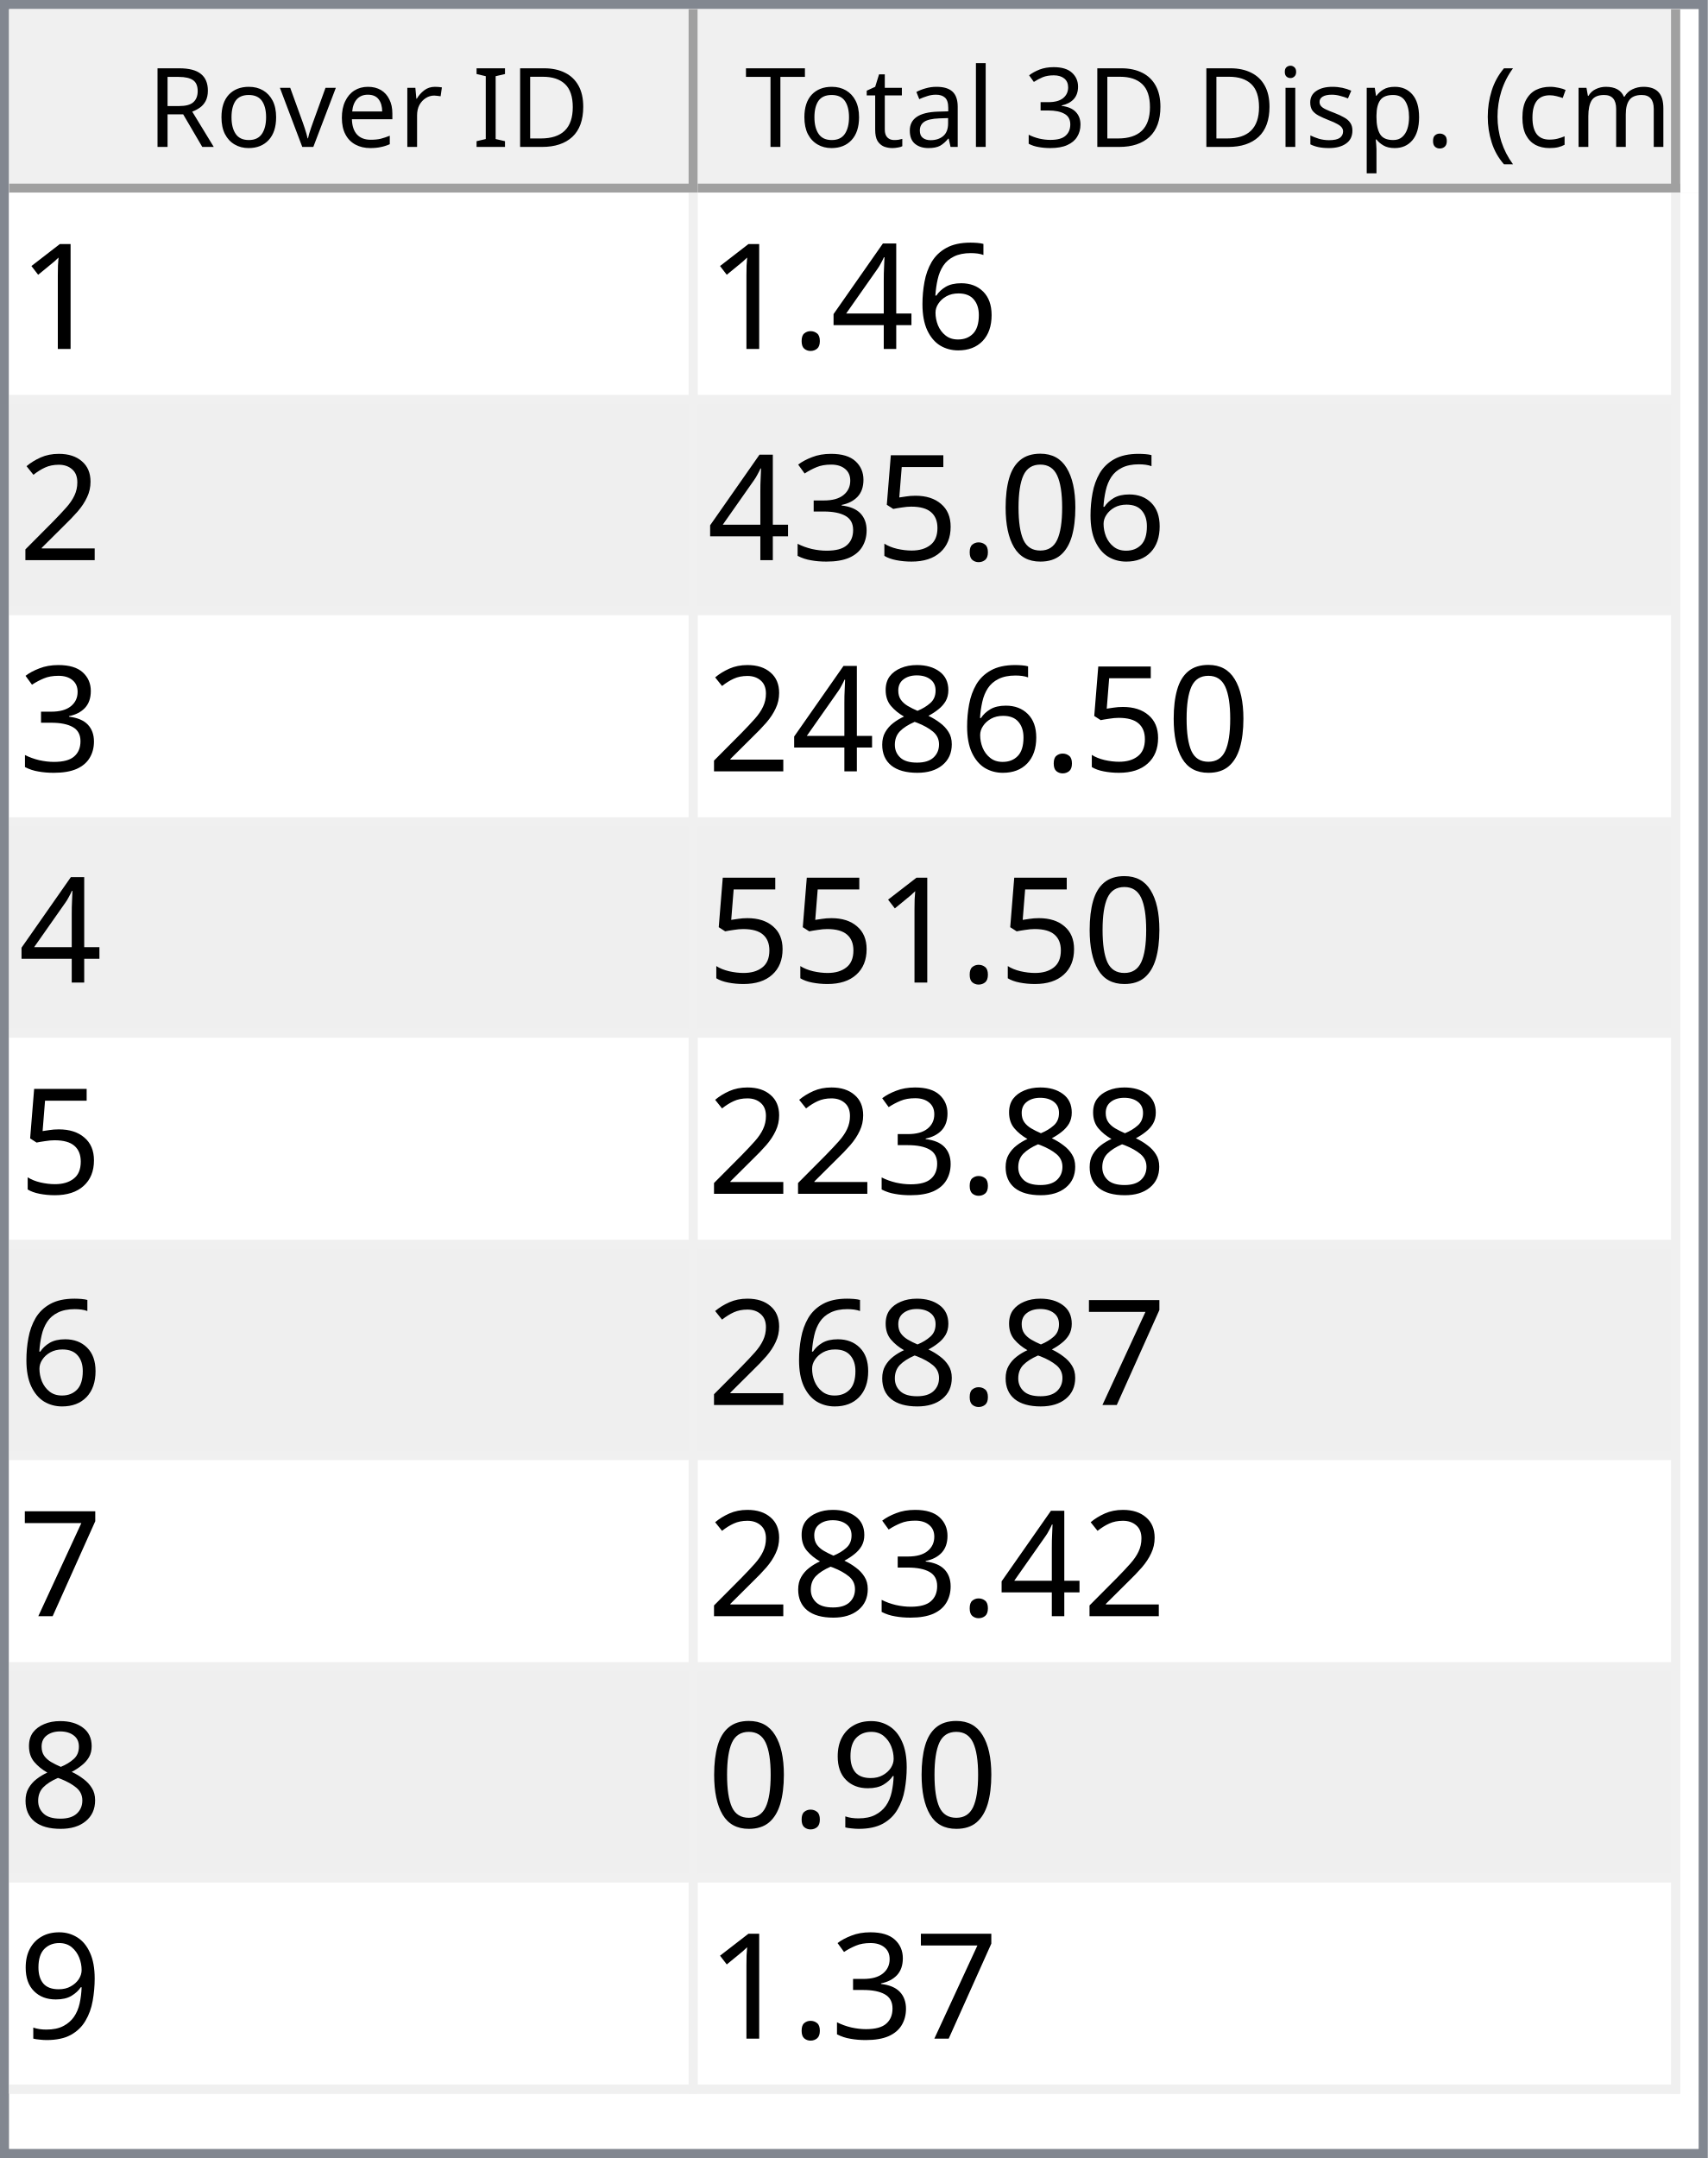
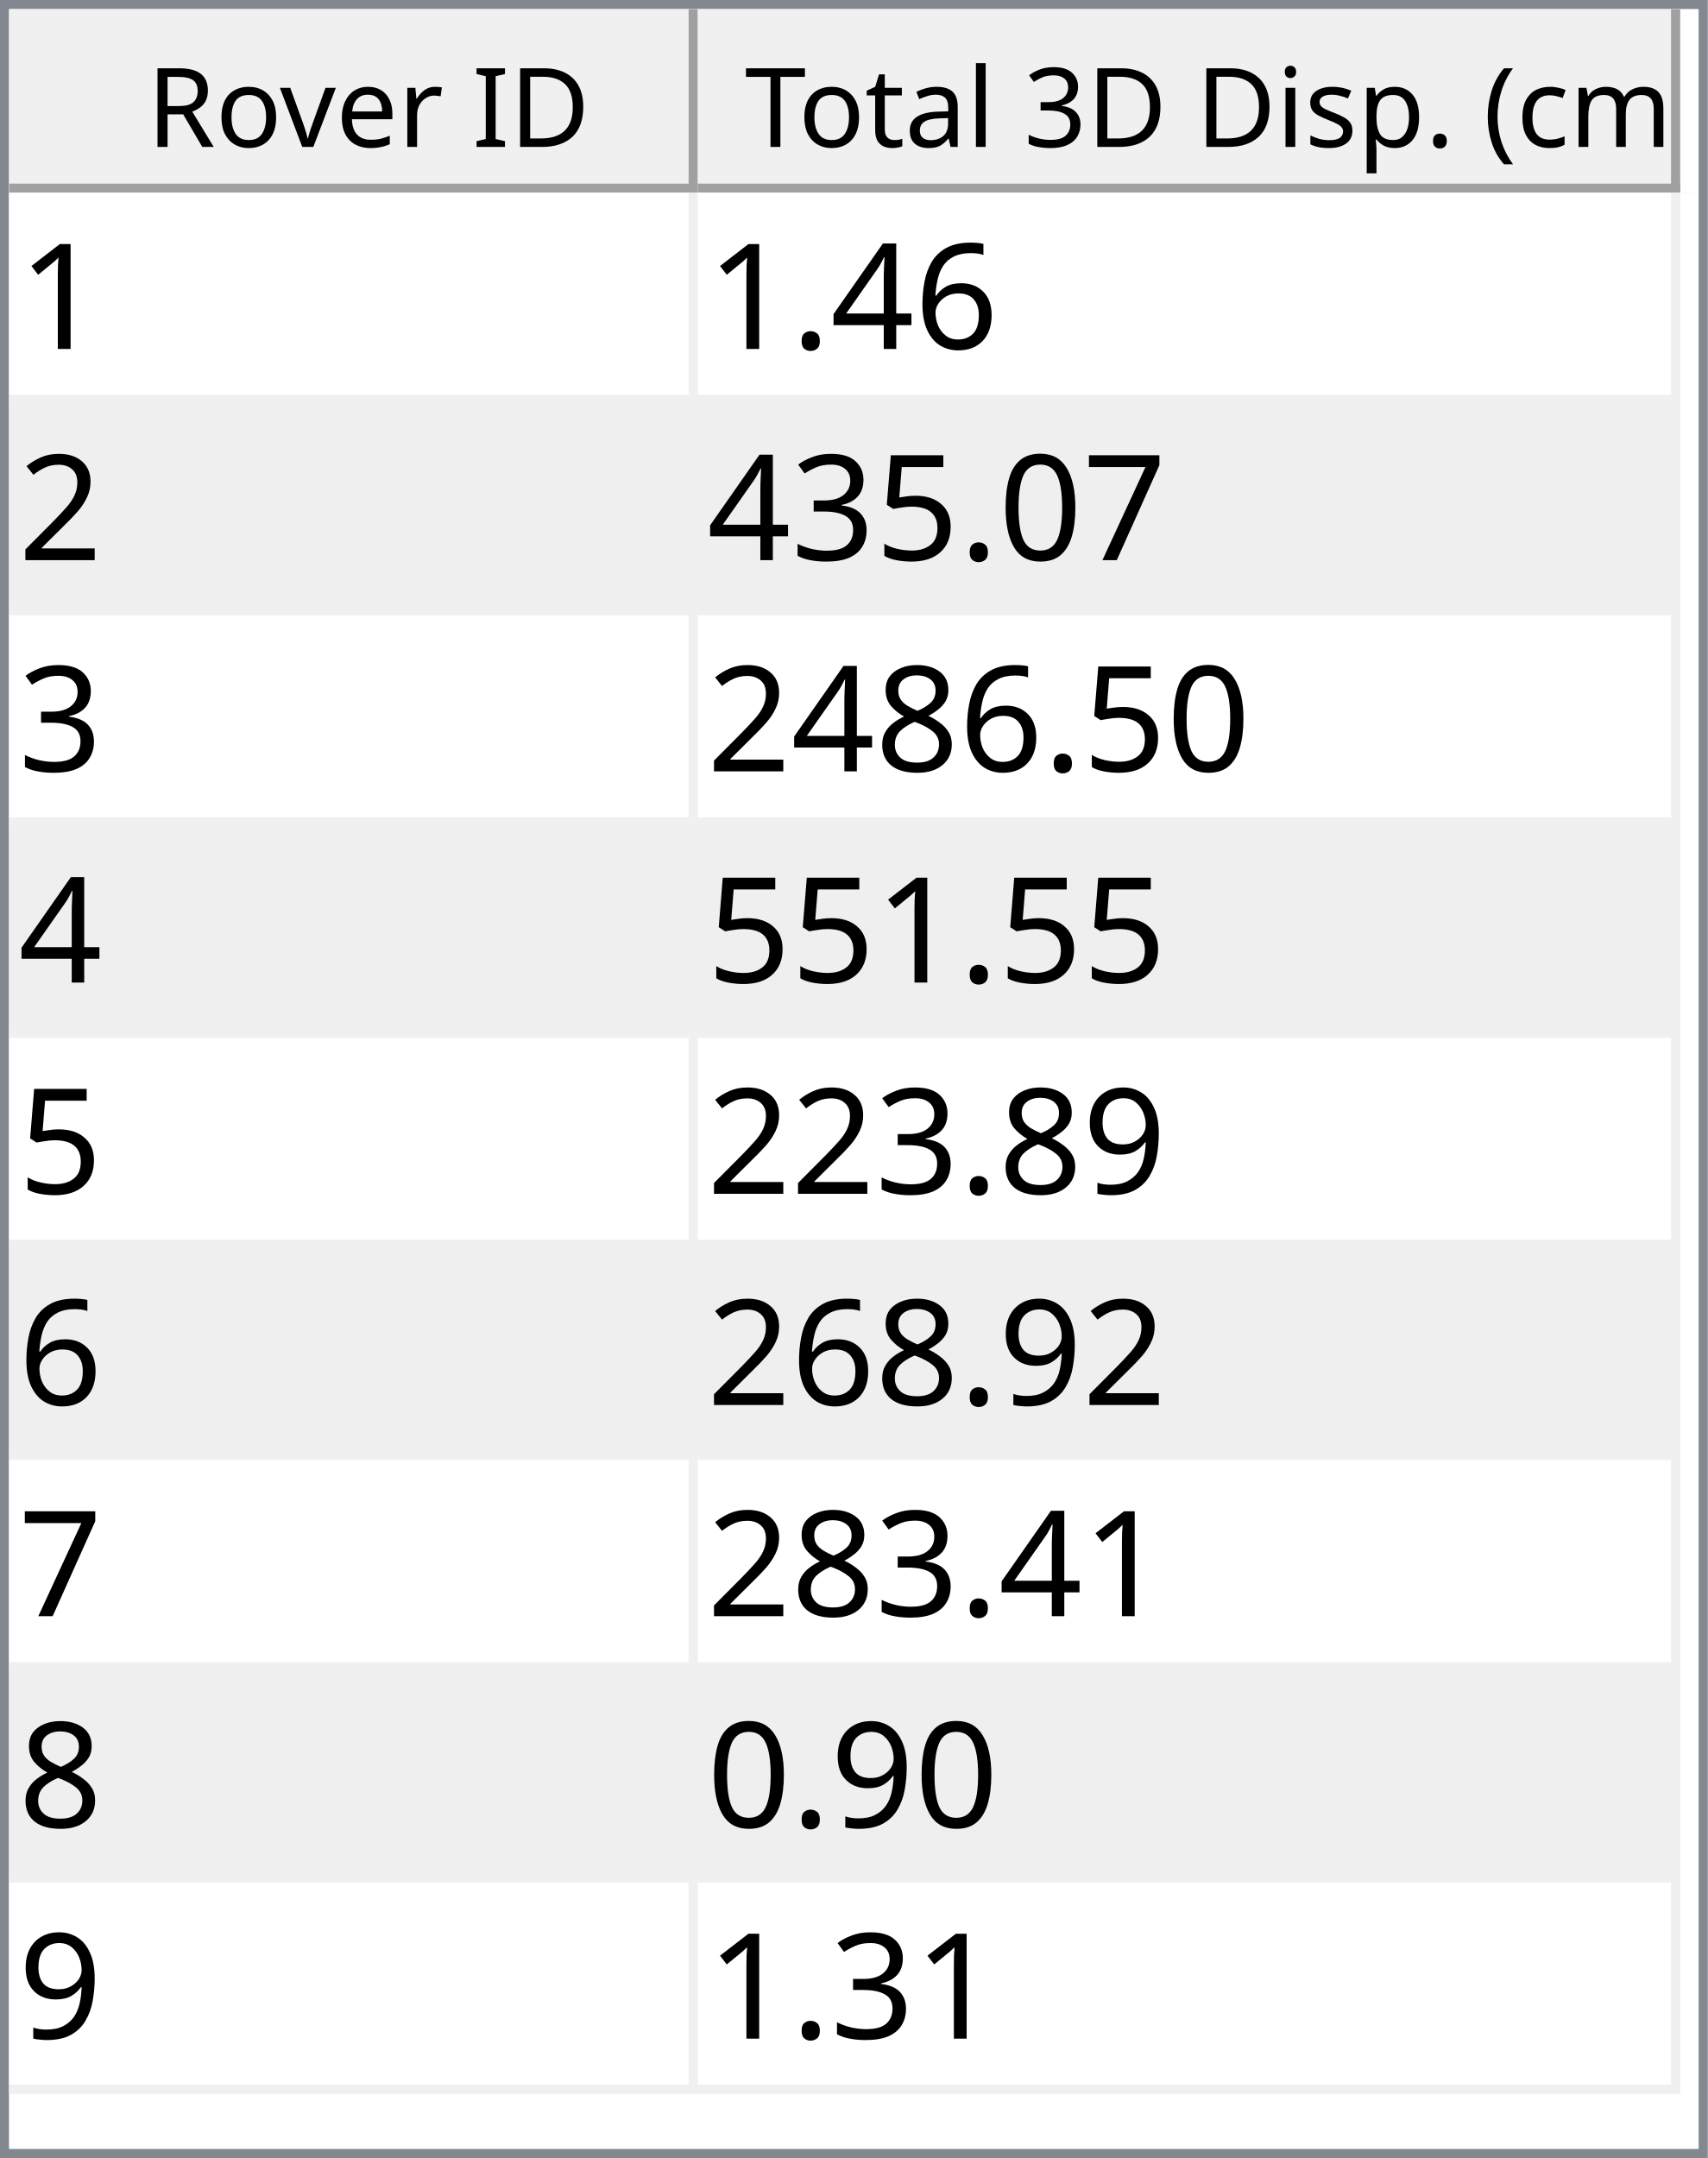
<svg xmlns="http://www.w3.org/2000/svg" style="fill-opacity:1; color-rendering:auto; color-interpolation:auto; text-rendering:auto; stroke:black; stroke-linecap:square; stroke-miterlimit:10; shape-rendering:auto; stroke-opacity:1; fill:black; stroke-dasharray:none; font-weight:normal; stroke-width:1; font-family:'Dialog'; font-style:normal; stroke-linejoin:miter; font-size:12px; stroke-dashoffset:0; image-rendering:auto;" width="186" height="235">
  <defs id="genericDefs" />
  <g>
    <defs id="defs1">
      <clipPath clipPathUnits="userSpaceOnUse" id="clipPath1">
        <path d="M0 0 L186 0 L186 235 L0 235 L0 0 Z" />
      </clipPath>
      <clipPath clipPathUnits="userSpaceOnUse" id="clipPath2">
        <path d="M0 0 L0 235 L186 235 L186 0 Z" />
      </clipPath>
      <clipPath clipPathUnits="userSpaceOnUse" id="clipPath3">
        <path d="M0 0 L0 20 L184 20 L184 0 Z" />
      </clipPath>
      <clipPath clipPathUnits="userSpaceOnUse" id="clipPath4">
        <path d="M0 0 L0 20 L75 20 L75 0 Z" />
      </clipPath>
      <clipPath clipPathUnits="userSpaceOnUse" id="clipPath5">
        <path d="M1 1 L1 19 L74 19 L74 1 Z" />
      </clipPath>
      <clipPath clipPathUnits="userSpaceOnUse" id="clipPath6">
        <path d="M0 0 L0 18 L73 18 L73 0 Z" />
      </clipPath>
      <clipPath clipPathUnits="userSpaceOnUse" id="clipPath7">
        <path d="M-0.5 -0.5 L-0.5 19.5 L74.5 19.5 L74.5 -0.5 Z" />
      </clipPath>
      <clipPath clipPathUnits="userSpaceOnUse" id="clipPath8">
        <path d="M0 0 L0 20 L107 20 L107 0 Z" />
      </clipPath>
      <clipPath clipPathUnits="userSpaceOnUse" id="clipPath9">
        <path d="M1 1 L1 19 L106 19 L106 1 Z" />
      </clipPath>
      <clipPath clipPathUnits="userSpaceOnUse" id="clipPath10">
        <path d="M0 0 L0 18 L105 18 L105 0 Z" />
      </clipPath>
      <clipPath clipPathUnits="userSpaceOnUse" id="clipPath11">
        <path d="M-0.5 -0.5 L-0.5 19.5 L106.5 19.5 L106.5 -0.5 Z" />
      </clipPath>
      <clipPath clipPathUnits="userSpaceOnUse" id="clipPath12">
        <path d="M0 0 L0 213 L184 213 L184 0 Z" />
      </clipPath>
      <clipPath clipPathUnits="userSpaceOnUse" id="clipPath13">
        <path d="M0 0 L0 207 L182 207 L182 0 Z" />
      </clipPath>
      <clipPath clipPathUnits="userSpaceOnUse" id="clipPath14">
        <path d="M-0.5 -0.5 L-0.5 206.5 L181.5 206.5 L181.5 -0.5 Z" />
      </clipPath>
      <clipPath clipPathUnits="userSpaceOnUse" id="clipPath15">
        <path d="M0 0 L0 22 L74 22 L74 0 Z" />
      </clipPath>
      <clipPath clipPathUnits="userSpaceOnUse" id="clipPath16">
        <path d="M0 0 L0 22 L106 22 L106 0 Z" />
      </clipPath>
      <font horiz-adv-x="64.551" id="font1">
        <font-face ascent="107.91" descent="25.098" units-per-em="100" style="font-style:normal; font-family:Segoe UI; font-weight:normal;" />
        <missing-glyph horiz-adv-x="64.551" d="M8.109 0 L8.109 68.266 L56.453 68.266 L56.453 0 L8.109 0 ZM15.328 7.234 L49.219 7.234 L49.219 61.031 L15.328 61.031 L15.328 7.234 Z" />
        <glyph unicode="D" horiz-adv-x="70.117" d="M9.188 0 L9.188 70.016 L28.516 70.016 Q65.531 70.016 65.531 35.891 Q65.531 19.672 55.25 9.836 Q44.969 0 27.734 0 L9.188 0 ZM17.391 62.594 L17.391 7.422 L27.828 7.422 Q41.609 7.422 49.273 14.797 Q56.938 22.172 56.938 35.688 Q56.938 62.594 28.328 62.594 L17.391 62.594 Z" />
        <glyph unicode="I" horiz-adv-x="26.611" d="M17.391 0 L9.188 0 L9.188 70.016 L17.391 70.016 L17.391 0 Z" />
        <glyph unicode=" " horiz-adv-x="27.393" d="" />
        <glyph unicode="r" horiz-adv-x="34.766" d="M34.188 41.891 Q32.078 43.5 28.125 43.5 Q23 43.5 19.555 38.672 Q16.109 33.844 16.109 25.484 L16.109 0 L8.109 0 L8.109 50 L16.109 50 L16.109 39.703 L16.312 39.703 Q18.016 44.969 21.531 47.922 Q25.047 50.875 29.391 50.875 Q32.516 50.875 34.188 50.203 L34.188 41.891 Z" />
        <glyph unicode="e" horiz-adv-x="52.295" d="M48.297 23 L12.984 23 Q13.188 14.656 17.484 10.109 Q21.781 5.562 29.297 5.562 Q37.75 5.562 44.828 11.141 L44.828 3.609 Q38.234 -1.172 27.391 -1.172 Q16.797 -1.172 10.742 5.641 Q4.688 12.453 4.688 24.812 Q4.688 36.469 11.305 43.82 Q17.922 51.172 27.734 51.172 Q37.547 51.172 42.922 44.828 Q48.297 38.484 48.297 27.203 L48.297 23 ZM40.094 29.781 Q40.047 36.719 36.75 40.578 Q33.453 44.438 27.594 44.438 Q21.922 44.438 17.969 40.383 Q14.016 36.328 13.094 29.781 L40.094 29.781 Z" />
        <glyph unicode="v" horiz-adv-x="47.9" d="M47.406 50 L27.484 0 L19.625 0 L0.688 50 L9.469 50 L22.172 13.672 Q23.578 9.672 23.922 6.688 L24.125 6.688 Q24.609 10.453 25.688 13.484 L38.969 50 L47.406 50 Z" />
        <glyph unicode="o" horiz-adv-x="58.594" d="M29 -1.172 Q17.922 -1.172 11.305 5.836 Q4.688 12.844 4.688 24.422 Q4.688 37.016 11.57 44.094 Q18.453 51.172 30.172 51.172 Q41.359 51.172 47.633 44.289 Q53.906 37.406 53.906 25.203 Q53.906 13.234 47.141 6.031 Q40.375 -1.172 29 -1.172 ZM29.594 44.438 Q21.875 44.438 17.383 39.188 Q12.891 33.938 12.891 24.703 Q12.891 15.828 17.43 10.695 Q21.969 5.562 29.594 5.562 Q37.359 5.562 41.531 10.594 Q45.703 15.625 45.703 24.906 Q45.703 34.281 41.531 39.359 Q37.359 44.438 29.594 44.438 Z" />
        <glyph unicode="R" horiz-adv-x="59.814" d="M59.375 0 L49.609 0 L37.891 19.625 Q36.281 22.359 34.766 24.289 Q33.25 26.219 31.664 27.438 Q30.078 28.656 28.25 29.219 Q26.422 29.781 24.125 29.781 L17.391 29.781 L17.391 0 L9.188 0 L9.188 70.016 L30.078 70.016 Q34.672 70.016 38.555 68.867 Q42.438 67.719 45.289 65.375 Q48.141 63.031 49.758 59.547 Q51.375 56.062 51.375 51.375 Q51.375 47.703 50.273 44.656 Q49.172 41.609 47.148 39.211 Q45.125 36.812 42.266 35.133 Q39.406 33.453 35.844 32.516 L35.844 32.328 Q37.594 31.547 38.891 30.547 Q40.188 29.547 41.359 28.18 Q42.531 26.812 43.68 25.078 Q44.828 23.344 46.234 21.047 L59.375 0 ZM17.391 62.594 L17.391 37.203 L28.516 37.203 Q31.594 37.203 34.203 38.133 Q36.812 39.062 38.719 40.797 Q40.625 42.531 41.703 45.047 Q42.781 47.562 42.781 50.688 Q42.781 56.297 39.141 59.445 Q35.5 62.594 28.609 62.594 L17.391 62.594 Z" />
        <glyph unicode=")" horiz-adv-x="30.176" d="M8.297 -15.922 L1.172 -15.922 Q16.406 2.344 16.406 26.812 Q16.406 51.469 1.078 70.016 L8.297 70.016 Q23.531 52.156 23.531 26.703 Q23.531 1.375 8.297 -15.922 Z" />
        <glyph unicode="m" horiz-adv-x="86.133" d="M79.109 0 L71.094 0 L71.094 28.719 Q71.094 37.016 68.531 40.727 Q65.969 44.438 59.906 44.438 Q54.781 44.438 51.195 39.75 Q47.609 35.062 47.609 28.516 L47.609 0 L39.594 0 L39.594 29.688 Q39.594 44.438 28.219 44.438 Q22.953 44.438 19.531 40.016 Q16.109 35.594 16.109 28.516 L16.109 0 L8.109 0 L8.109 50 L16.109 50 L16.109 42.094 L16.312 42.094 Q21.625 51.172 31.844 51.172 Q36.969 51.172 40.773 48.312 Q44.578 45.453 46 40.828 Q51.562 51.172 62.594 51.172 Q79.109 51.172 79.109 30.812 L79.109 0 Z" />
        <glyph unicode="c" horiz-adv-x="46.191" d="M42.188 2.297 Q36.422 -1.172 28.516 -1.172 Q17.828 -1.172 11.258 5.789 Q4.688 12.75 4.688 23.828 Q4.688 36.188 11.766 43.68 Q18.844 51.172 30.672 51.172 Q37.25 51.172 42.281 48.734 L42.281 40.531 Q36.719 44.438 30.375 44.438 Q22.703 44.438 17.797 38.945 Q12.891 33.453 12.891 24.516 Q12.891 15.719 17.508 10.641 Q22.125 5.562 29.891 5.562 Q36.422 5.562 42.188 9.906 L42.188 2.297 Z" />
        <glyph unicode="(" horiz-adv-x="30.176" d="M29.109 -15.922 L21.969 -15.922 Q6.844 1.375 6.844 26.703 Q6.844 52.156 21.969 70.016 L29.203 70.016 Q13.875 51.469 13.875 26.812 Q13.875 2.344 29.109 -15.922 Z" />
        <glyph unicode="." horiz-adv-x="21.68" d="M10.891 -1.078 Q8.641 -1.078 7.055 0.539 Q5.469 2.156 5.469 4.391 Q5.469 6.641 7.055 8.273 Q8.641 9.906 10.891 9.906 Q13.188 9.906 14.797 8.273 Q16.406 6.641 16.406 4.391 Q16.406 2.156 14.797 0.539 Q13.188 -1.078 10.891 -1.078 Z" />
        <glyph unicode="p" horiz-adv-x="58.789" d="M16.312 7.234 L16.109 7.234 L16.109 -23 L8.109 -23 L8.109 50 L16.109 50 L16.109 41.219 L16.312 41.219 Q22.219 51.172 33.594 51.172 Q43.266 51.172 48.688 44.461 Q54.109 37.75 54.109 26.469 Q54.109 13.922 48 6.375 Q41.891 -1.172 31.297 -1.172 Q21.578 -1.172 16.312 7.234 ZM16.109 27.391 L16.109 20.406 Q16.109 14.203 20.141 9.883 Q24.172 5.562 30.375 5.562 Q37.641 5.562 41.773 11.133 Q45.906 16.703 45.906 26.609 Q45.906 34.969 42.047 39.703 Q38.188 44.438 31.594 44.438 Q24.609 44.438 20.359 39.578 Q16.109 34.719 16.109 27.391 Z" />
        <glyph unicode="s" horiz-adv-x="42.432" d="M5.078 1.812 L5.078 10.406 Q11.625 5.562 19.484 5.562 Q30.031 5.562 30.031 12.594 Q30.031 14.594 29.125 15.992 Q28.219 17.391 26.68 18.461 Q25.141 19.531 23.07 20.383 Q21 21.234 18.609 22.172 Q15.281 23.484 12.766 24.828 Q10.25 26.172 8.57 27.859 Q6.891 29.547 6.031 31.695 Q5.172 33.844 5.172 36.719 Q5.172 40.234 6.789 42.945 Q8.406 45.656 11.086 47.484 Q13.766 49.312 17.211 50.242 Q20.656 51.172 24.312 51.172 Q30.812 51.172 35.938 48.922 L35.938 40.828 Q30.422 44.438 23.25 44.438 Q21 44.438 19.195 43.922 Q17.391 43.406 16.094 42.477 Q14.797 41.547 14.086 40.258 Q13.375 38.969 13.375 37.406 Q13.375 35.453 14.086 34.133 Q14.797 32.812 16.164 31.789 Q17.531 30.766 19.484 29.938 Q21.438 29.109 23.922 28.125 Q27.25 26.859 29.883 25.516 Q32.516 24.172 34.375 22.484 Q36.234 20.797 37.234 18.602 Q38.234 16.406 38.234 13.375 Q38.234 9.672 36.602 6.938 Q34.969 4.203 32.234 2.398 Q29.5 0.594 25.93 -0.289 Q22.359 -1.172 18.453 -1.172 Q10.75 -1.172 5.078 1.812 Z" />
        <glyph unicode="i" horiz-adv-x="24.219" d="M12.203 62.703 Q10.062 62.703 8.547 64.164 Q7.031 65.625 7.031 67.875 Q7.031 70.125 8.547 71.609 Q10.062 73.094 12.203 73.094 Q14.406 73.094 15.945 71.609 Q17.484 70.125 17.484 67.875 Q17.484 65.719 15.945 64.211 Q14.406 62.703 12.203 62.703 ZM16.109 0 L8.109 0 L8.109 50 L16.109 50 L16.109 0 Z" />
        <glyph unicode="3" horiz-adv-x="53.906" d="M46.531 19.828 Q46.531 15.094 44.75 11.211 Q42.969 7.328 39.719 4.57 Q36.469 1.812 31.93 0.297 Q27.391 -1.219 21.922 -1.219 Q11.922 -1.219 6 2.594 L6 11.188 Q13.094 5.609 22.219 5.609 Q25.875 5.609 28.828 6.539 Q31.781 7.469 33.906 9.227 Q36.031 10.984 37.18 13.477 Q38.328 15.969 38.328 19.094 Q38.328 32.812 18.797 32.812 L12.984 32.812 L12.984 39.594 L18.5 39.594 Q35.797 39.594 35.797 52.484 Q35.797 64.406 22.609 64.406 Q15.188 64.406 8.688 59.422 L8.688 67.188 Q15.375 71.188 24.609 71.188 Q29 71.188 32.57 69.969 Q36.141 68.75 38.68 66.555 Q41.219 64.359 42.609 61.281 Q44 58.203 44 54.5 Q44 40.672 30.031 36.719 L30.031 36.531 Q33.594 36.141 36.625 34.797 Q39.656 33.453 41.852 31.305 Q44.047 29.156 45.289 26.25 Q46.531 23.344 46.531 19.828 Z" />
        <glyph unicode="l" horiz-adv-x="24.219" d="M16.109 0 L8.109 0 L8.109 74.031 L16.109 74.031 L16.109 0 Z" />
        <glyph unicode="a" horiz-adv-x="50.879" d="M43.891 0 L35.891 0 L35.891 7.812 L35.688 7.812 Q30.469 -1.172 20.312 -1.172 Q12.844 -1.172 8.617 2.781 Q4.391 6.734 4.391 13.281 Q4.391 27.297 20.906 29.594 L35.891 31.688 Q35.891 44.438 25.594 44.438 Q16.547 44.438 9.281 38.281 L9.281 46.484 Q16.656 51.172 26.266 51.172 Q43.891 51.172 43.891 32.516 L43.891 0 ZM35.891 25.297 L23.828 23.641 Q18.266 22.859 15.43 20.875 Q12.594 18.891 12.594 13.875 Q12.594 10.203 15.211 7.883 Q17.828 5.562 22.172 5.562 Q28.125 5.562 32.008 9.742 Q35.891 13.922 35.891 20.312 L35.891 25.297 Z" />
        <glyph unicode="t" horiz-adv-x="33.887" d="M31.297 0.484 Q28.469 -1.078 23.828 -1.078 Q10.688 -1.078 10.688 13.578 L10.688 43.172 L2.094 43.172 L2.094 50 L10.688 50 L10.688 62.203 L18.703 64.797 L18.703 50 L31.297 50 L31.297 43.172 L18.703 43.172 L18.703 14.984 Q18.703 9.969 20.414 7.82 Q22.125 5.672 26.078 5.672 Q29.109 5.672 31.297 7.328 L31.297 0.484 Z" />
        <glyph unicode="T" horiz-adv-x="52.393" d="M50.594 62.594 L30.375 62.594 L30.375 0 L22.172 0 L22.172 62.594 L2 62.594 L2 70.016 L50.594 70.016 L50.594 62.594 Z" />
      </font>
      <font horiz-adv-x="75.0" id="font2">
        <font-face ascent="100.537" descent="21.973" units-per-em="100" style="font-style:normal; font-family:sans-serif; font-weight:normal;" />
        <missing-glyph horiz-adv-x="75.0" d="M12.5 0 L12.5 62.5 L62.5 62.5 L62.5 0 L12.5 0 ZM14.062 1.562 L60.938 1.562 L60.938 60.938 L14.062 60.938 L14.062 1.562 Z" />
        <glyph unicode="1" horiz-adv-x="55.615" d="M37.25 0 L28.469 0 L28.469 56 Q25.297 52.984 20.141 49.953 Q14.984 46.922 10.891 45.406 L10.891 53.906 Q18.266 57.375 23.781 62.305 Q29.297 67.234 31.594 71.875 L37.25 71.875 L37.25 0 Z" />
        <glyph unicode="6" horiz-adv-x="55.615" d="M49.75 54.047 L41.016 53.375 Q39.844 58.547 37.703 60.891 Q34.125 64.656 28.906 64.656 Q24.703 64.656 21.531 62.312 Q17.391 59.281 14.992 53.469 Q12.594 47.656 12.5 36.922 Q15.672 41.75 20.266 44.094 Q24.859 46.438 29.891 46.438 Q38.672 46.438 44.852 39.969 Q51.031 33.5 51.031 23.25 Q51.031 16.5 48.125 10.719 Q45.219 4.938 40.141 1.859 Q35.062 -1.219 28.609 -1.219 Q17.625 -1.219 10.695 6.859 Q3.766 14.938 3.766 33.5 Q3.766 54.25 11.422 63.672 Q18.109 71.875 29.438 71.875 Q37.891 71.875 43.289 67.141 Q48.688 62.406 49.75 54.047 ZM13.875 23.188 Q13.875 18.656 15.797 14.508 Q17.719 10.359 21.188 8.18 Q24.656 6 28.469 6 Q34.031 6 38.039 10.492 Q42.047 14.984 42.047 22.703 Q42.047 30.125 38.086 34.398 Q34.125 38.672 28.125 38.672 Q22.172 38.672 18.023 34.398 Q13.875 30.125 13.875 23.188 Z" />
        <glyph unicode="4" horiz-adv-x="55.615" d="M32.328 0 L32.328 17.141 L1.266 17.141 L1.266 25.203 L33.938 71.578 L41.109 71.578 L41.109 25.203 L50.781 25.203 L50.781 17.141 L41.109 17.141 L41.109 0 L32.328 0 ZM32.328 25.203 L32.328 57.469 L9.906 25.203 L32.328 25.203 Z" />
        <glyph unicode="." horiz-adv-x="27.783" d="M9.078 0 L9.078 10.016 L19.094 10.016 L19.094 0 L9.078 0 Z" />
        <glyph unicode="2" horiz-adv-x="55.615" d="M50.344 8.453 L50.344 0 L3.031 0 Q2.938 3.172 4.047 6.109 Q5.859 10.938 9.836 15.625 Q13.812 20.312 21.344 26.469 Q33.016 36.031 37.117 41.625 Q41.219 47.219 41.219 52.203 Q41.219 57.422 37.477 61.008 Q33.734 64.594 27.734 64.594 Q21.391 64.594 17.578 60.789 Q13.766 56.984 13.719 50.25 L4.688 51.172 Q5.609 61.281 11.664 66.578 Q17.719 71.875 27.938 71.875 Q38.234 71.875 44.242 66.164 Q50.25 60.453 50.25 52 Q50.25 47.703 48.492 43.555 Q46.734 39.406 42.656 34.812 Q38.578 30.219 29.109 22.219 Q21.188 15.578 18.945 13.211 Q16.703 10.844 15.234 8.453 L50.344 8.453 Z" />
+         <glyph unicode="7" horiz-adv-x="55.615" d="M4.734 62.203 L4.734 70.656 L51.078 70.656 L51.078 63.812 Q44.234 56.547 37.523 44.484 Q30.812 32.422 27.156 19.672 Q24.516 10.688 23.781 0 L14.75 0 Q14.891 8.453 18.062 20.414 Q21.234 32.375 27.172 43.484 Q33.109 54.594 39.797 62.203 L4.734 62.203 Z" />
        <glyph unicode="0" horiz-adv-x="55.615" d="M4.156 35.297 Q4.156 48 6.766 55.742 Q9.375 63.484 14.523 67.68 Q19.672 71.875 27.484 71.875 Q33.25 71.875 37.594 69.555 Q41.938 67.234 44.773 62.867 Q47.609 58.5 49.219 52.227 Q50.828 45.953 50.828 35.297 Q50.828 22.703 48.242 14.969 Q45.656 7.234 40.508 3.008 Q35.359 -1.219 27.484 -1.219 Q17.141 -1.219 11.234 6.203 Q4.156 15.141 4.156 35.297 ZM13.188 35.297 Q13.188 17.672 17.312 11.836 Q21.438 6 27.484 6 Q33.547 6 37.672 11.859 Q41.797 17.719 41.797 35.297 Q41.797 52.984 37.672 58.789 Q33.547 64.594 27.391 64.594 Q21.344 64.594 17.719 59.469 Q13.188 52.938 13.188 35.297 Z" />
        <glyph unicode="5" horiz-adv-x="55.615" d="M4.156 18.75 L13.375 19.531 Q14.406 12.797 18.141 9.398 Q21.875 6 27.156 6 Q33.5 6 37.891 10.789 Q42.281 15.578 42.281 23.484 Q42.281 31 38.062 35.352 Q33.844 39.703 27 39.703 Q22.75 39.703 19.336 37.773 Q15.922 35.844 13.969 32.766 L5.719 33.844 L12.641 70.609 L48.25 70.609 L48.25 62.203 L19.672 62.203 L15.828 42.969 Q22.266 47.469 29.344 47.469 Q38.719 47.469 45.164 40.969 Q51.609 34.469 51.609 24.266 Q51.609 14.547 45.953 7.469 Q39.062 -1.219 27.156 -1.219 Q17.391 -1.219 11.211 4.25 Q5.031 9.719 4.156 18.75 Z" />
        <glyph unicode="3" horiz-adv-x="55.615" d="M4.203 18.891 L12.984 20.062 Q14.5 12.594 18.141 9.297 Q21.781 6 27 6 Q33.203 6 37.477 10.297 Q41.75 14.594 41.75 20.953 Q41.75 27 37.797 30.93 Q33.844 34.859 27.734 34.859 Q25.25 34.859 21.531 33.891 L22.516 41.609 Q23.391 41.5 23.922 41.5 Q29.547 41.5 34.039 44.43 Q38.531 47.359 38.531 53.469 Q38.531 58.297 35.258 61.477 Q31.984 64.656 26.812 64.656 Q21.688 64.656 18.266 61.43 Q14.844 58.203 13.875 51.766 L5.078 53.328 Q6.688 62.156 12.398 67.016 Q18.109 71.875 26.609 71.875 Q32.469 71.875 37.398 69.359 Q42.328 66.844 44.945 62.5 Q47.562 58.156 47.562 53.266 Q47.562 48.641 45.07 44.828 Q42.578 41.016 37.703 38.766 Q44.047 37.312 47.562 32.695 Q51.078 28.078 51.078 21.141 Q51.078 11.766 44.242 5.25 Q37.406 -1.266 26.953 -1.266 Q17.531 -1.266 11.305 4.352 Q5.078 9.969 4.203 18.891 Z" />
        <glyph unicode="8" horiz-adv-x="55.615" d="M17.672 38.812 Q12.203 40.828 9.57 44.539 Q6.938 48.25 6.938 53.422 Q6.938 61.234 12.555 66.555 Q18.172 71.875 27.484 71.875 Q36.859 71.875 42.578 66.43 Q48.297 60.984 48.297 53.172 Q48.297 48.188 45.68 44.508 Q43.062 40.828 37.75 38.812 Q44.344 36.672 47.781 31.883 Q51.219 27.094 51.219 20.453 Q51.219 11.281 44.727 5.031 Q38.234 -1.219 27.641 -1.219 Q17.047 -1.219 10.547 5.055 Q4.047 11.328 4.047 20.703 Q4.047 27.688 7.594 32.398 Q11.141 37.109 17.672 38.812 ZM15.922 53.719 Q15.922 48.641 19.195 45.414 Q22.469 42.188 27.688 42.188 Q32.766 42.188 36.016 45.383 Q39.266 48.578 39.266 53.219 Q39.266 58.062 35.914 61.359 Q32.562 64.656 27.594 64.656 Q22.562 64.656 19.242 61.43 Q15.922 58.203 15.922 53.719 ZM13.094 20.656 Q13.094 16.891 14.875 13.375 Q16.656 9.859 20.172 7.93 Q23.688 6 27.734 6 Q34.031 6 38.133 10.055 Q42.234 14.109 42.234 20.359 Q42.234 26.703 38.016 30.859 Q33.797 35.016 27.438 35.016 Q21.234 35.016 17.164 30.914 Q13.094 26.812 13.094 20.656 Z" />
-         <glyph unicode="7" horiz-adv-x="55.615" d="M4.734 62.203 L4.734 70.656 L51.078 70.656 L51.078 63.812 Q44.234 56.547 37.523 44.484 Q30.812 32.422 27.156 19.672 Q24.516 10.688 23.781 0 L14.75 0 Q14.891 8.453 18.062 20.414 Q21.234 32.375 27.172 43.484 Q33.109 54.594 39.797 62.203 L4.734 62.203 Z" />
        <glyph unicode="9" horiz-adv-x="55.615" d="M5.469 16.547 L13.922 17.328 Q14.984 11.375 18.016 8.688 Q21.047 6 25.781 6 Q29.828 6 32.883 7.859 Q35.938 9.719 37.891 12.82 Q39.844 15.922 41.164 21.195 Q42.484 26.469 42.484 31.938 Q42.484 32.516 42.438 33.688 Q39.797 29.5 35.234 26.883 Q30.672 24.266 25.344 24.266 Q16.453 24.266 10.305 30.711 Q4.156 37.156 4.156 47.703 Q4.156 58.594 10.578 65.234 Q17 71.875 26.656 71.875 Q33.641 71.875 39.43 68.117 Q45.219 64.359 48.219 57.398 Q51.219 50.438 51.219 37.25 Q51.219 23.531 48.242 15.406 Q45.266 7.281 39.383 3.031 Q33.5 -1.219 25.594 -1.219 Q17.188 -1.219 11.867 3.445 Q6.547 8.109 5.469 16.547 ZM41.453 48.141 Q41.453 55.719 37.43 60.156 Q33.406 64.594 27.734 64.594 Q21.875 64.594 17.531 59.812 Q13.188 55.031 13.188 47.406 Q13.188 40.578 17.312 36.305 Q21.438 32.031 27.484 32.031 Q33.594 32.031 37.523 36.305 Q41.453 40.578 41.453 48.141 Z" />
      </font>
    </defs>
    <g style="fill:white; stroke:white;">
      <rect x="0" y="0" width="186" style="clip-path:url(#clipPath1); stroke:none;" height="235" />
    </g>
    <g style="fill:white; text-rendering:optimizeSpeed; color-rendering:optimizeSpeed; image-rendering:optimizeSpeed; shape-rendering:crispEdges; stroke:white; color-interpolation:sRGB;">
      <rect x="0" width="186" height="235" y="0" style="stroke:none;" />
      <path style="stroke:none;" d="M0 235 L186 235 L186 0 L0 0 Z" />
    </g>
    <g style="fill:rgb(240,240,240); font-family:'Segoe UI'; stroke:rgb(240,240,240);">
      <rect x="0" y="0" width="186" style="clip-path:url(#clipPath2); stroke:none;" height="235" />
    </g>
    <g style="fill:rgb(130,135,144); font-family:'Segoe UI'; stroke:rgb(130,135,144);">
      <path d="M0 0 L186 0 L186 235 L0 235 L0 0 ZM1 1 L185 1 L185 234 L1 234 L1 1 Z" style="fill-rule:evenodd; clip-path:url(#clipPath2); stroke:none;" />
    </g>
    <g style="fill:white; font-family:'Segoe UI'; stroke:white;" transform="translate(1,1)">
      <rect x="0" y="0" width="184" style="clip-path:url(#clipPath3); stroke:none;" height="20" />
    </g>
    <g style="fill:rgb(240,240,240); font-family:'Segoe UI'; stroke:rgb(240,240,240);" transform="translate(1,1)">
      <rect x="0" y="0" width="75" style="clip-path:url(#clipPath4); stroke:none;" height="20" />
    </g>
    <g style="font-family:'Segoe UI';" transform="translate(2,2)">
      <text x="14" xml:space="preserve" y="14" style="clip-path:url(#clipPath6); stroke:none;">Rover ID</text>
    </g>
    <g style="fill:rgb(160,160,160); font-family:'Segoe UI'; stroke:rgb(160,160,160); stroke-linejoin:bevel;" transform="translate(1.5,1.5)">
      <line x1="74" x2="74" y1="0" style="fill:none; clip-path:url(#clipPath7);" y2="19" />
    </g>
    <g style="fill:rgb(160,160,160); font-family:'Segoe UI'; stroke:rgb(160,160,160); stroke-linejoin:bevel;" transform="matrix(1,0,0,1,1,1) translate(0.5,0.5)">
      <line x1="0" x2="74" y1="19" style="fill:none; clip-path:url(#clipPath7);" y2="19" />
    </g>
    <g style="fill:rgb(240,240,240); font-family:'Segoe UI'; stroke:rgb(240,240,240);" transform="translate(76,1)">
      <rect x="0" y="0" width="107" style="clip-path:url(#clipPath8); stroke:none;" height="20" />
    </g>
    <g style="font-family:'Segoe UI';" transform="translate(77,2)">
      <text x="1" xml:space="preserve" y="14" style="clip-path:url(#clipPath10); stroke:none;"> Total 3D Disp. (cm)</text>
    </g>
    <g style="fill:rgb(160,160,160); font-family:'Segoe UI'; stroke:rgb(160,160,160); stroke-linejoin:bevel;" transform="translate(76.5,1.5)">
      <line x1="106" x2="106" y1="0" style="fill:none; clip-path:url(#clipPath11);" y2="19" />
    </g>
    <g style="fill:rgb(160,160,160); font-family:'Segoe UI'; stroke:rgb(160,160,160); stroke-linejoin:bevel;" transform="matrix(1,0,0,1,76,1) translate(0.5,0.5)">
      <line x1="0" x2="106" y1="19" style="fill:none; clip-path:url(#clipPath11);" y2="19" />
    </g>
    <g style="fill:white; font-family:'Segoe UI'; stroke:white;" transform="translate(1,21)">
      <rect x="0" y="0" width="184" style="clip-path:url(#clipPath12); stroke:none;" height="213" />
    </g>
    <g style="fill:rgb(240,240,240); font-size:16px; font-family:sans-serif; stroke:rgb(240,240,240);" transform="translate(1,21)">
      <rect x="0" y="0" width="182" style="clip-path:url(#clipPath13); stroke:none;" height="207" />
      <line transform="translate(0.5,0.5)" x1="0" x2="181" y1="22" style="clip-path:url(#clipPath14); fill:none; stroke-linejoin:bevel;" y2="22" />
    </g>
    <g transform="matrix(1,0,0,1,1,21) translate(0.5,0.5)" style="fill:rgb(240,240,240); font-size:16px; font-family:sans-serif; stroke:rgb(240,240,240); stroke-linejoin:bevel;">
      <line x1="0" x2="181" y1="45" style="fill:none; clip-path:url(#clipPath14);" y2="45" />
    </g>
    <g transform="matrix(1,0,0,1,1,21) translate(0.5,0.5)" style="fill:rgb(240,240,240); font-size:16px; font-family:sans-serif; stroke:rgb(240,240,240); stroke-linejoin:bevel;">
      <line x1="0" x2="181" y1="68" style="fill:none; clip-path:url(#clipPath14);" y2="68" />
    </g>
    <g transform="matrix(1,0,0,1,1,21) translate(0.5,0.5)" style="fill:rgb(240,240,240); font-size:16px; font-family:sans-serif; stroke:rgb(240,240,240); stroke-linejoin:bevel;">
      <line x1="0" x2="181" y1="91" style="fill:none; clip-path:url(#clipPath14);" y2="91" />
    </g>
    <g transform="matrix(1,0,0,1,1,21) translate(0.5,0.5)" style="fill:rgb(240,240,240); font-size:16px; font-family:sans-serif; stroke:rgb(240,240,240); stroke-linejoin:bevel;">
      <line x1="0" x2="181" y1="114" style="fill:none; clip-path:url(#clipPath14);" y2="114" />
    </g>
    <g transform="matrix(1,0,0,1,1,21) translate(0.5,0.5)" style="fill:rgb(240,240,240); font-size:16px; font-family:sans-serif; stroke:rgb(240,240,240); stroke-linejoin:bevel;">
      <line x1="0" x2="181" y1="137" style="fill:none; clip-path:url(#clipPath14);" y2="137" />
    </g>
    <g transform="matrix(1,0,0,1,1,21) translate(0.5,0.5)" style="fill:rgb(240,240,240); font-size:16px; font-family:sans-serif; stroke:rgb(240,240,240); stroke-linejoin:bevel;">
      <line x1="0" x2="181" y1="160" style="fill:none; clip-path:url(#clipPath14);" y2="160" />
    </g>
    <g transform="matrix(1,0,0,1,1,21) translate(0.5,0.5)" style="fill:rgb(240,240,240); font-size:16px; font-family:sans-serif; stroke:rgb(240,240,240); stroke-linejoin:bevel;">
      <line x1="0" x2="181" y1="183" style="fill:none; clip-path:url(#clipPath14);" y2="183" />
    </g>
    <g transform="matrix(1,0,0,1,1,21) translate(0.5,0.5)" style="fill:rgb(240,240,240); font-size:16px; font-family:sans-serif; stroke:rgb(240,240,240); stroke-linejoin:bevel;">
      <line x1="0" x2="181" y1="206" style="fill:none; clip-path:url(#clipPath14);" y2="206" />
    </g>
    <g transform="matrix(1,0,0,1,1,21) translate(0.5,0.5)" style="fill:rgb(240,240,240); font-size:16px; font-family:sans-serif; stroke:rgb(240,240,240); stroke-linejoin:bevel;">
      <line x1="74" x2="74" y1="0" style="fill:none; clip-path:url(#clipPath14);" y2="206" />
    </g>
    <g transform="matrix(1,0,0,1,1,21) translate(0.5,0.5)" style="fill:rgb(240,240,240); font-size:16px; font-family:sans-serif; stroke:rgb(240,240,240); stroke-linejoin:bevel;">
      <line x1="181" x2="181" y1="0" style="fill:none; clip-path:url(#clipPath14);" y2="206" />
    </g>
    <g style="fill:white; font-size:16px; font-family:sans-serif; stroke:white;" transform="matrix(1,0,0,1,1,21)">
      <rect x="0" y="0" width="74" style="clip-path:url(#clipPath15); stroke:none;" height="22" />
      <text x="1" y="17" style="fill:black; clip-path:url(#clipPath15); stroke:none;" xml:space="preserve">1</text>
    </g>
    <g style="fill:white; font-size:16px; font-family:sans-serif; stroke:white;" transform="matrix(1,0,0,1,1,21) translate(75,0)">
      <rect x="0" y="0" width="106" style="clip-path:url(#clipPath16); stroke:none;" height="22" />
      <text x="1" y="17" style="fill:black; clip-path:url(#clipPath16); stroke:none;" xml:space="preserve">1.46</text>
    </g>
    <g style="fill:rgb(239,239,239); font-size:16px; font-family:sans-serif; stroke:rgb(239,239,239);" transform="matrix(1,0,0,1,1,21) translate(0,23)">
      <rect x="0" y="0" width="74" style="clip-path:url(#clipPath15); stroke:none;" height="22" />
      <text x="1" y="17" style="fill:black; clip-path:url(#clipPath15); stroke:none;" xml:space="preserve">2</text>
    </g>
    <g style="fill:rgb(239,239,239); font-size:16px; font-family:sans-serif; stroke:rgb(239,239,239);" transform="matrix(1,0,0,1,1,21) translate(75,23)">
      <rect x="0" y="0" width="106" style="clip-path:url(#clipPath16); stroke:none;" height="22" />
-       <text x="1" y="17" style="fill:black; clip-path:url(#clipPath16); stroke:none;" xml:space="preserve">435.06</text>
+       <text x="1" y="17" style="fill:black; clip-path:url(#clipPath16); stroke:none;" xml:space="preserve">435.07</text>
    </g>
    <g style="fill:white; font-size:16px; font-family:sans-serif; stroke:white;" transform="matrix(1,0,0,1,1,21) translate(0,46)">
      <rect x="0" y="0" width="74" style="clip-path:url(#clipPath15); stroke:none;" height="22" />
      <text x="1" y="17" style="fill:black; clip-path:url(#clipPath15); stroke:none;" xml:space="preserve">3</text>
    </g>
    <g style="fill:white; font-size:16px; font-family:sans-serif; stroke:white;" transform="matrix(1,0,0,1,1,21) translate(75,46)">
      <rect x="0" y="0" width="106" style="clip-path:url(#clipPath16); stroke:none;" height="22" />
      <text x="1" y="17" style="fill:black; clip-path:url(#clipPath16); stroke:none;" xml:space="preserve">2486.50</text>
    </g>
    <g style="fill:rgb(239,239,239); font-size:16px; font-family:sans-serif; stroke:rgb(239,239,239);" transform="matrix(1,0,0,1,1,21) translate(0,69)">
      <rect x="0" y="0" width="74" style="clip-path:url(#clipPath15); stroke:none;" height="22" />
      <text x="1" y="17" style="fill:black; clip-path:url(#clipPath15); stroke:none;" xml:space="preserve">4</text>
    </g>
    <g style="fill:rgb(239,239,239); font-size:16px; font-family:sans-serif; stroke:rgb(239,239,239);" transform="matrix(1,0,0,1,1,21) translate(75,69)">
      <rect x="0" y="0" width="106" style="clip-path:url(#clipPath16); stroke:none;" height="22" />
-       <text x="1" y="17" style="fill:black; clip-path:url(#clipPath16); stroke:none;" xml:space="preserve">551.50</text>
+       <text x="1" y="17" style="fill:black; clip-path:url(#clipPath16); stroke:none;" xml:space="preserve">551.55</text>
    </g>
    <g style="fill:white; font-size:16px; font-family:sans-serif; stroke:white;" transform="matrix(1,0,0,1,1,21) translate(0,92)">
      <rect x="0" y="0" width="74" style="clip-path:url(#clipPath15); stroke:none;" height="22" />
      <text x="1" y="17" style="fill:black; clip-path:url(#clipPath15); stroke:none;" xml:space="preserve">5</text>
    </g>
    <g style="fill:white; font-size:16px; font-family:sans-serif; stroke:white;" transform="matrix(1,0,0,1,1,21) translate(75,92)">
      <rect x="0" y="0" width="106" style="clip-path:url(#clipPath16); stroke:none;" height="22" />
-       <text x="1" y="17" style="fill:black; clip-path:url(#clipPath16); stroke:none;" xml:space="preserve">223.88</text>
+       <text x="1" y="17" style="fill:black; clip-path:url(#clipPath16); stroke:none;" xml:space="preserve">223.89</text>
    </g>
    <g style="fill:rgb(239,239,239); font-size:16px; font-family:sans-serif; stroke:rgb(239,239,239);" transform="matrix(1,0,0,1,1,21) translate(0,115)">
      <rect x="0" y="0" width="74" style="clip-path:url(#clipPath15); stroke:none;" height="22" />
      <text x="1" y="17" style="fill:black; clip-path:url(#clipPath15); stroke:none;" xml:space="preserve">6</text>
    </g>
    <g style="fill:rgb(239,239,239); font-size:16px; font-family:sans-serif; stroke:rgb(239,239,239);" transform="matrix(1,0,0,1,1,21) translate(75,115)">
      <rect x="0" y="0" width="106" style="clip-path:url(#clipPath16); stroke:none;" height="22" />
-       <text x="1" y="17" style="fill:black; clip-path:url(#clipPath16); stroke:none;" xml:space="preserve">268.87</text>
+       <text x="1" y="17" style="fill:black; clip-path:url(#clipPath16); stroke:none;" xml:space="preserve">268.92</text>
    </g>
    <g style="fill:white; font-size:16px; font-family:sans-serif; stroke:white;" transform="matrix(1,0,0,1,1,21) translate(0,138)">
      <rect x="0" y="0" width="74" style="clip-path:url(#clipPath15); stroke:none;" height="22" />
      <text x="1" y="17" style="fill:black; clip-path:url(#clipPath15); stroke:none;" xml:space="preserve">7</text>
    </g>
    <g style="fill:white; font-size:16px; font-family:sans-serif; stroke:white;" transform="matrix(1,0,0,1,1,21) translate(75,138)">
      <rect x="0" y="0" width="106" style="clip-path:url(#clipPath16); stroke:none;" height="22" />
-       <text x="1" y="17" style="fill:black; clip-path:url(#clipPath16); stroke:none;" xml:space="preserve">283.42</text>
+       <text x="1" y="17" style="fill:black; clip-path:url(#clipPath16); stroke:none;" xml:space="preserve">283.41</text>
    </g>
    <g style="fill:rgb(239,239,239); font-size:16px; font-family:sans-serif; stroke:rgb(239,239,239);" transform="matrix(1,0,0,1,1,21) translate(0,161)">
      <rect x="0" y="0" width="74" style="clip-path:url(#clipPath15); stroke:none;" height="22" />
      <text x="1" y="17" style="fill:black; clip-path:url(#clipPath15); stroke:none;" xml:space="preserve">8</text>
    </g>
    <g style="fill:rgb(239,239,239); font-size:16px; font-family:sans-serif; stroke:rgb(239,239,239);" transform="matrix(1,0,0,1,1,21) translate(75,161)">
      <rect x="0" y="0" width="106" style="clip-path:url(#clipPath16); stroke:none;" height="22" />
      <text x="1" y="17" style="fill:black; clip-path:url(#clipPath16); stroke:none;" xml:space="preserve">0.90</text>
    </g>
    <g style="fill:white; font-size:16px; font-family:sans-serif; stroke:white;" transform="matrix(1,0,0,1,1,21) translate(0,184)">
      <rect x="0" y="0" width="74" style="clip-path:url(#clipPath15); stroke:none;" height="22" />
      <text x="1" y="17" style="fill:black; clip-path:url(#clipPath15); stroke:none;" xml:space="preserve">9</text>
    </g>
    <g style="fill:white; font-size:16px; font-family:sans-serif; stroke:white;" transform="matrix(1,0,0,1,1,21) translate(75,184)">
      <rect x="0" y="0" width="106" style="clip-path:url(#clipPath16); stroke:none;" height="22" />
-       <text x="1" y="17" style="fill:black; clip-path:url(#clipPath16); stroke:none;" xml:space="preserve">1.37</text>
+       <text x="1" y="17" style="fill:black; clip-path:url(#clipPath16); stroke:none;" xml:space="preserve">1.31</text>
    </g>
  </g>
</svg>
